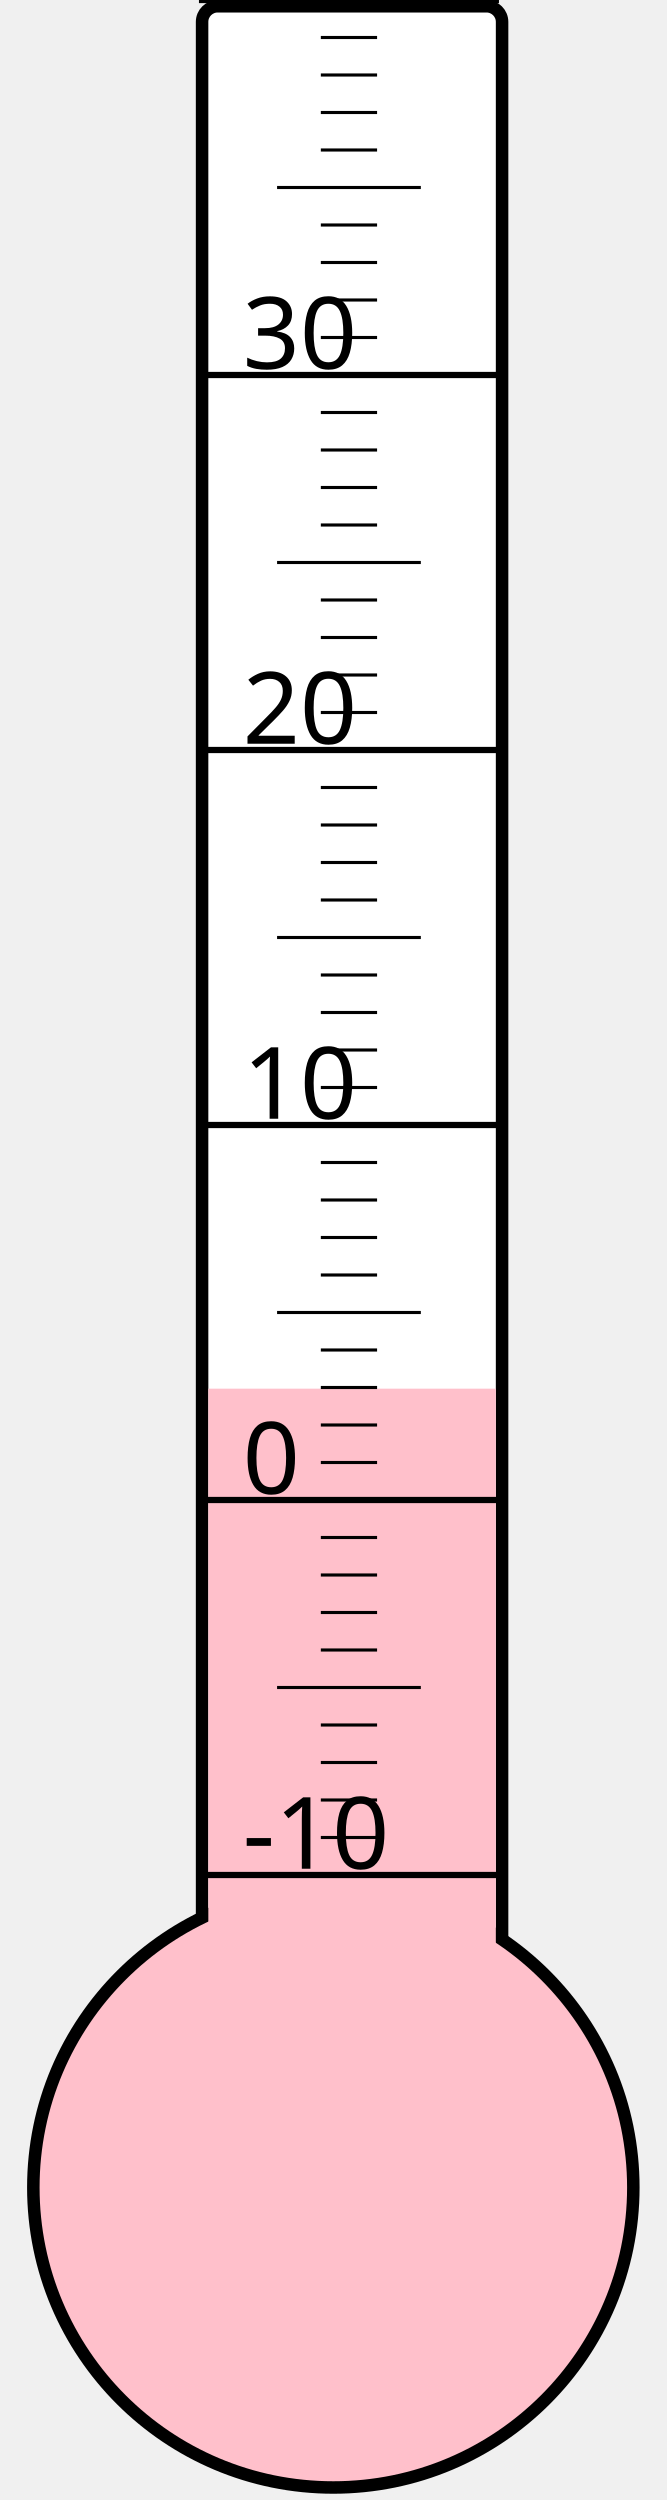
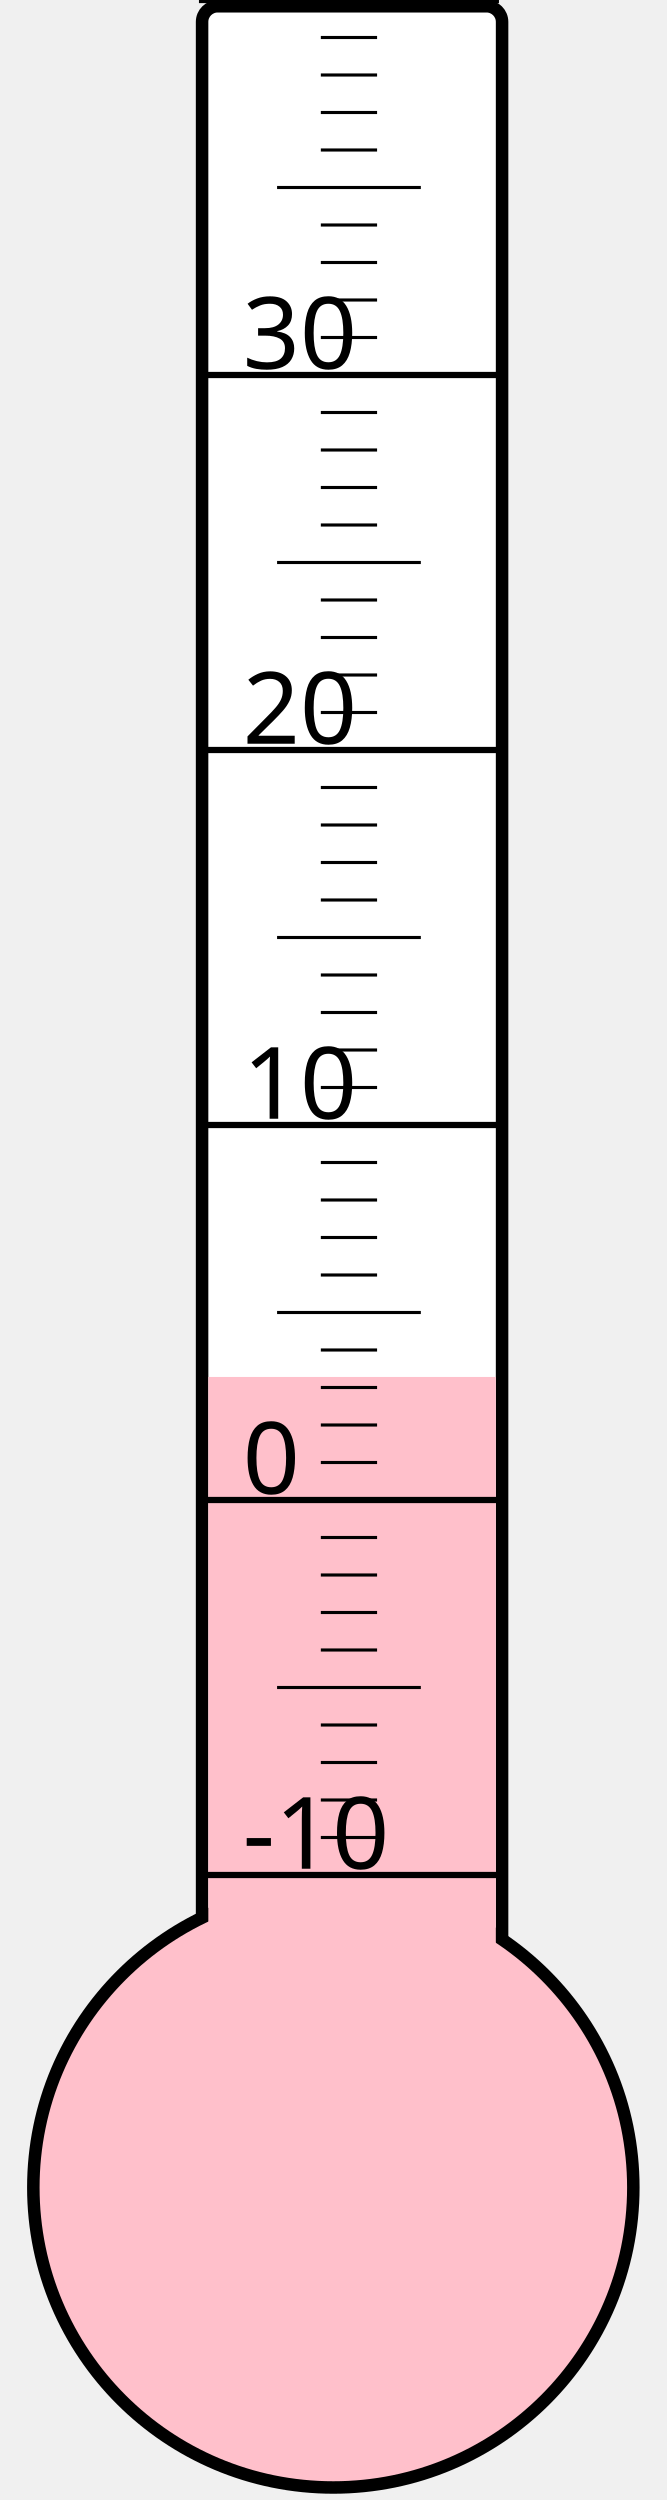
<svg xmlns="http://www.w3.org/2000/svg" width="40px" height="150px" viewBox="0 0 200 800">
  <rect width="200" height="800" x="0" y="0" style="fill: #ffffeb; fill-opacity: 0;" />
  <rect width="96" height="680" x="58" y="2" rx="5" ry="5" style="fill: white; fill-opacity: 1; stroke: black; stroke-width: 4;" />
  <circle cx="100" cy="700" r="96" style="fill: pink; stroke: black; stroke-width: 4;" />
-   <rect width="92" height="255.625" x="60" y="444.375" style="fill: pink; fill-opacity: 1; stroke-width: 0;" />
+   <rect width="92" height="259.375" x="60" y="440.625" style="fill: pink; fill-opacity: 1; stroke-width: 0;" />
  <text x="71" y="598" style="font-family: sans-serif; font-size: 24pt;">-10</text>
  <text x="71" y="478" style="font-family: sans-serif; font-size: 24pt;">0</text>
  <text x="71" y="358" style="font-family: sans-serif; font-size: 24pt;">10</text>
  <text x="71" y="238" style="font-family: sans-serif; font-size: 24pt;">20</text>
  <text x="71" y="118" style="font-family: sans-serif; font-size: 24pt;">30</text>
  <g style="stroke: black;">
    <line x1="57" y1="600" x2="153" y2="600" style="stroke-width: 2;" />
    <line x1="96" y1="588" x2="114" y2="588" style="stroke-width: 1;" />
    <line x1="96" y1="576" x2="114" y2="576" style="stroke-width: 1;" />
    <line x1="96" y1="564" x2="114" y2="564" style="stroke-width: 1;" />
    <line x1="96" y1="552" x2="114" y2="552" style="stroke-width: 1;" />
    <line x1="82" y1="540" x2="128" y2="540" style="stroke-width: 1;" />
    <line x1="96" y1="528" x2="114" y2="528" style="stroke-width: 1;" />
    <line x1="96" y1="516" x2="114" y2="516" style="stroke-width: 1;" />
    <line x1="96" y1="504" x2="114" y2="504" style="stroke-width: 1;" />
    <line x1="96" y1="492" x2="114" y2="492" style="stroke-width: 1;" />
    <line x1="57" y1="480" x2="153" y2="480" style="stroke-width: 2;" />
    <line x1="96" y1="468" x2="114" y2="468" style="stroke-width: 1;" />
    <line x1="96" y1="456" x2="114" y2="456" style="stroke-width: 1;" />
    <line x1="96" y1="444" x2="114" y2="444" style="stroke-width: 1;" />
    <line x1="96" y1="432" x2="114" y2="432" style="stroke-width: 1;" />
    <line x1="82" y1="420" x2="128" y2="420" style="stroke-width: 1;" />
    <line x1="96" y1="408" x2="114" y2="408" style="stroke-width: 1;" />
    <line x1="96" y1="396" x2="114" y2="396" style="stroke-width: 1;" />
    <line x1="96" y1="384" x2="114" y2="384" style="stroke-width: 1;" />
    <line x1="96" y1="372" x2="114" y2="372" style="stroke-width: 1;" />
    <line x1="57" y1="360" x2="153" y2="360" style="stroke-width: 2;" />
    <line x1="96" y1="348" x2="114" y2="348" style="stroke-width: 1;" />
    <line x1="96" y1="336" x2="114" y2="336" style="stroke-width: 1;" />
    <line x1="96" y1="324" x2="114" y2="324" style="stroke-width: 1;" />
    <line x1="96" y1="312" x2="114" y2="312" style="stroke-width: 1;" />
    <line x1="82" y1="300" x2="128" y2="300" style="stroke-width: 1;" />
    <line x1="96" y1="288" x2="114" y2="288" style="stroke-width: 1;" />
    <line x1="96" y1="276" x2="114" y2="276" style="stroke-width: 1;" />
    <line x1="96" y1="264" x2="114" y2="264" style="stroke-width: 1;" />
    <line x1="96" y1="252" x2="114" y2="252" style="stroke-width: 1;" />
    <line x1="57" y1="240" x2="153" y2="240" style="stroke-width: 2;" />
    <line x1="96" y1="228" x2="114" y2="228" style="stroke-width: 1;" />
    <line x1="96" y1="216" x2="114" y2="216" style="stroke-width: 1;" />
    <line x1="96" y1="204" x2="114" y2="204" style="stroke-width: 1;" />
    <line x1="96" y1="192" x2="114" y2="192" style="stroke-width: 1;" />
    <line x1="82" y1="180" x2="128" y2="180" style="stroke-width: 1;" />
    <line x1="96" y1="168" x2="114" y2="168" style="stroke-width: 1;" />
    <line x1="96" y1="156" x2="114" y2="156" style="stroke-width: 1;" />
    <line x1="96" y1="144" x2="114" y2="144" style="stroke-width: 1;" />
    <line x1="96" y1="132" x2="114" y2="132" style="stroke-width: 1;" />
    <line x1="57" y1="120" x2="153" y2="120" style="stroke-width: 2;" />
    <line x1="96" y1="108" x2="114" y2="108" style="stroke-width: 1;" />
    <line x1="96" y1="96" x2="114" y2="96" style="stroke-width: 1;" />
    <line x1="96" y1="84" x2="114" y2="84" style="stroke-width: 1;" />
    <line x1="96" y1="72" x2="114" y2="72" style="stroke-width: 1;" />
    <line x1="82" y1="60" x2="128" y2="60" style="stroke-width: 1;" />
    <line x1="96" y1="48" x2="114" y2="48" style="stroke-width: 1;" />
    <line x1="96" y1="36" x2="114" y2="36" style="stroke-width: 1;" />
    <line x1="96" y1="24" x2="114" y2="24" style="stroke-width: 1;" />
    <line x1="96" y1="12" x2="114" y2="12" style="stroke-width: 1;" />
    <line x1="57" y1="0" x2="153" y2="0" style="stroke-width: 2;" />
  </g>
</svg>
